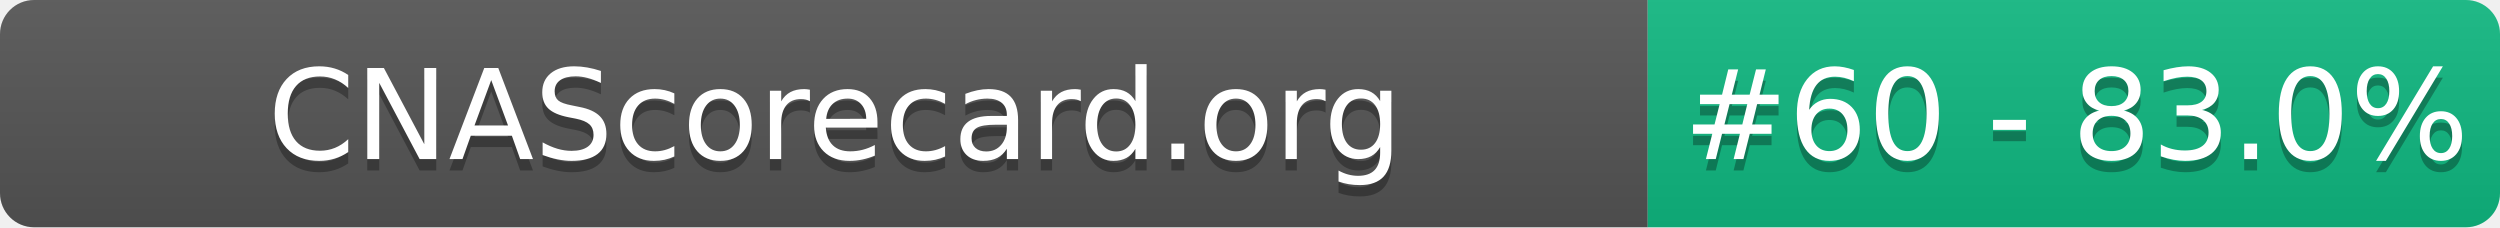
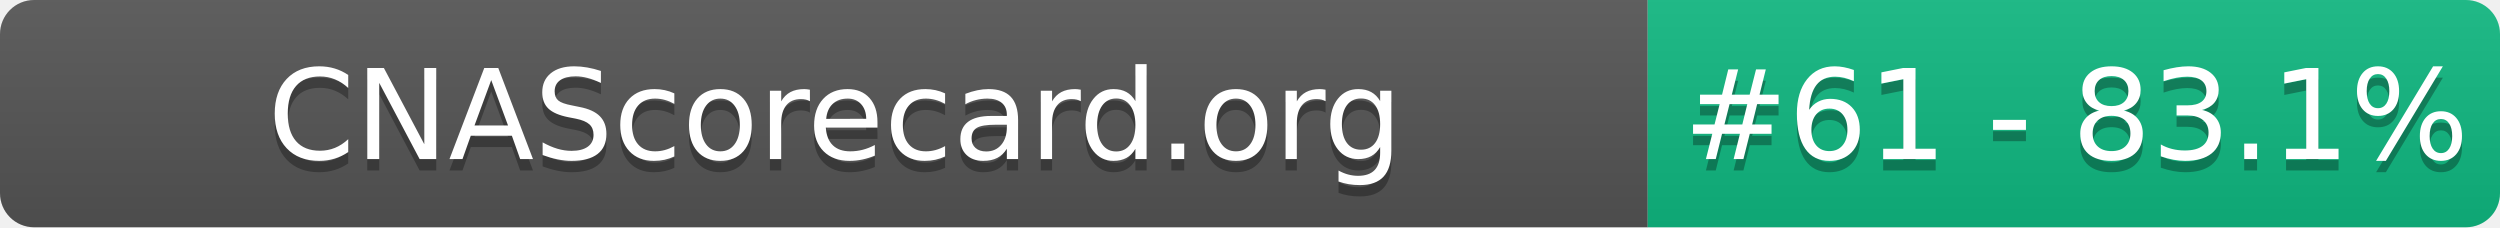
- <svg xmlns="http://www.w3.org/2000/svg" width="220" height="20" role="img" aria-label="CNAScorecard.org: #60 - 83.0%">
+ <svg xmlns="http://www.w3.org/2000/svg" width="220" height="20" role="img" aria-label="CNAScorecard.org: #61 - 83.1%">
  <linearGradient id="s" x2="0" y2="100%">
    <stop offset="0" stop-color="#bbb" stop-opacity=".1" />
    <stop offset="1" stop-opacity=".1" />
  </linearGradient>
  <clipPath id="r">
    <rect width="220" height="20" rx="3" fill="#fff" />
  </clipPath>
  <g clip-path="url(#r)">
    <rect width="145" height="20" fill="#555" />
    <rect x="145" width="75" height="20" fill="#10B981" />
    <rect width="220" height="20" fill="url(#s)" />
  </g>
  <g fill="#fff" text-anchor="middle" font-family="Verdana,Geneva,DejaVu Sans,sans-serif" text-rendering="geometricPrecision" font-size="110">
    <text aria-hidden="true" x="735" y="150" fill="#010101" fill-opacity=".3" transform="scale(.1)" textLength="1350">CNAScorecard.org</text>
    <text x="735" y="140" transform="scale(.1)" fill="#fff" textLength="1350">CNAScorecard.org</text>
-     <text aria-hidden="true" x="1827" y="150" fill="#010101" fill-opacity=".3" transform="scale(.1)" textLength="605">#60 - 83.0%</text>
-     <text x="1827" y="140" transform="scale(.1)" fill="#fff" textLength="605">#60 - 83.0%</text>
+     <text aria-hidden="true" x="1827" y="150" fill="#010101" fill-opacity=".3" transform="scale(.1)" textLength="605">#61 - 83.1%</text>
+     <text x="1827" y="140" transform="scale(.1)" fill="#fff" textLength="605">#61 - 83.1%</text>
  </g>
</svg>
